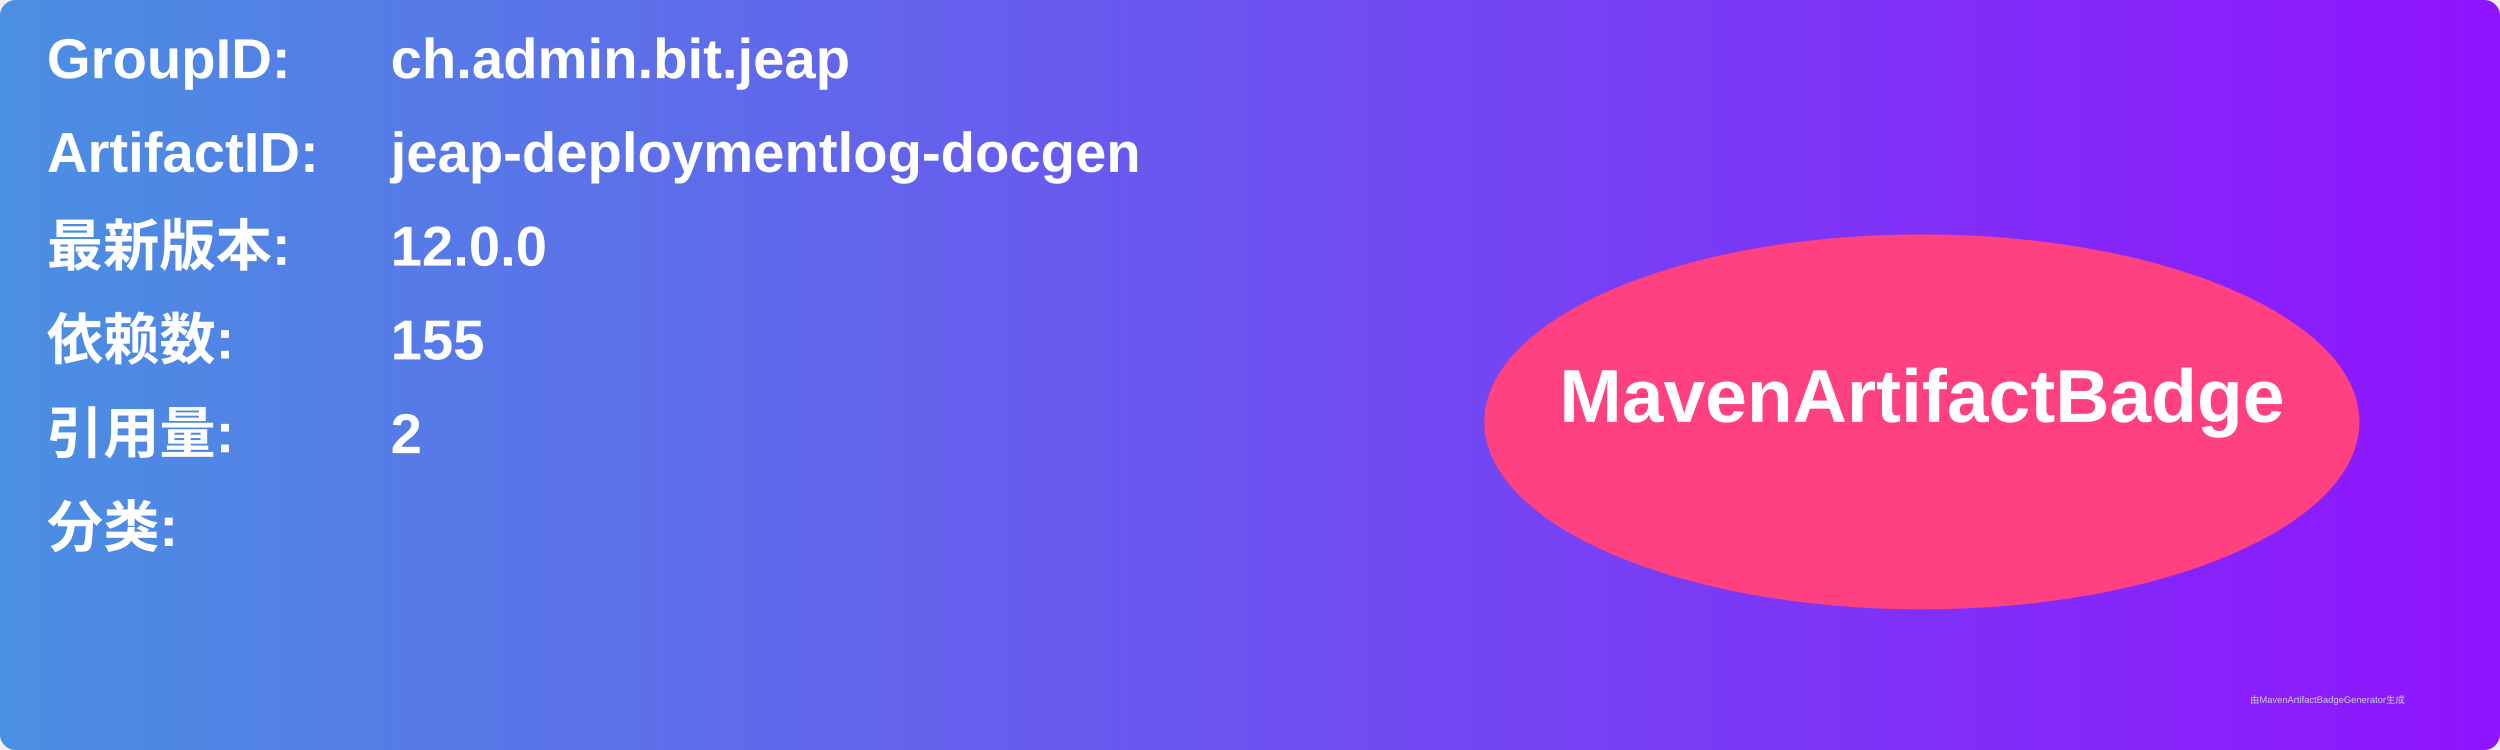
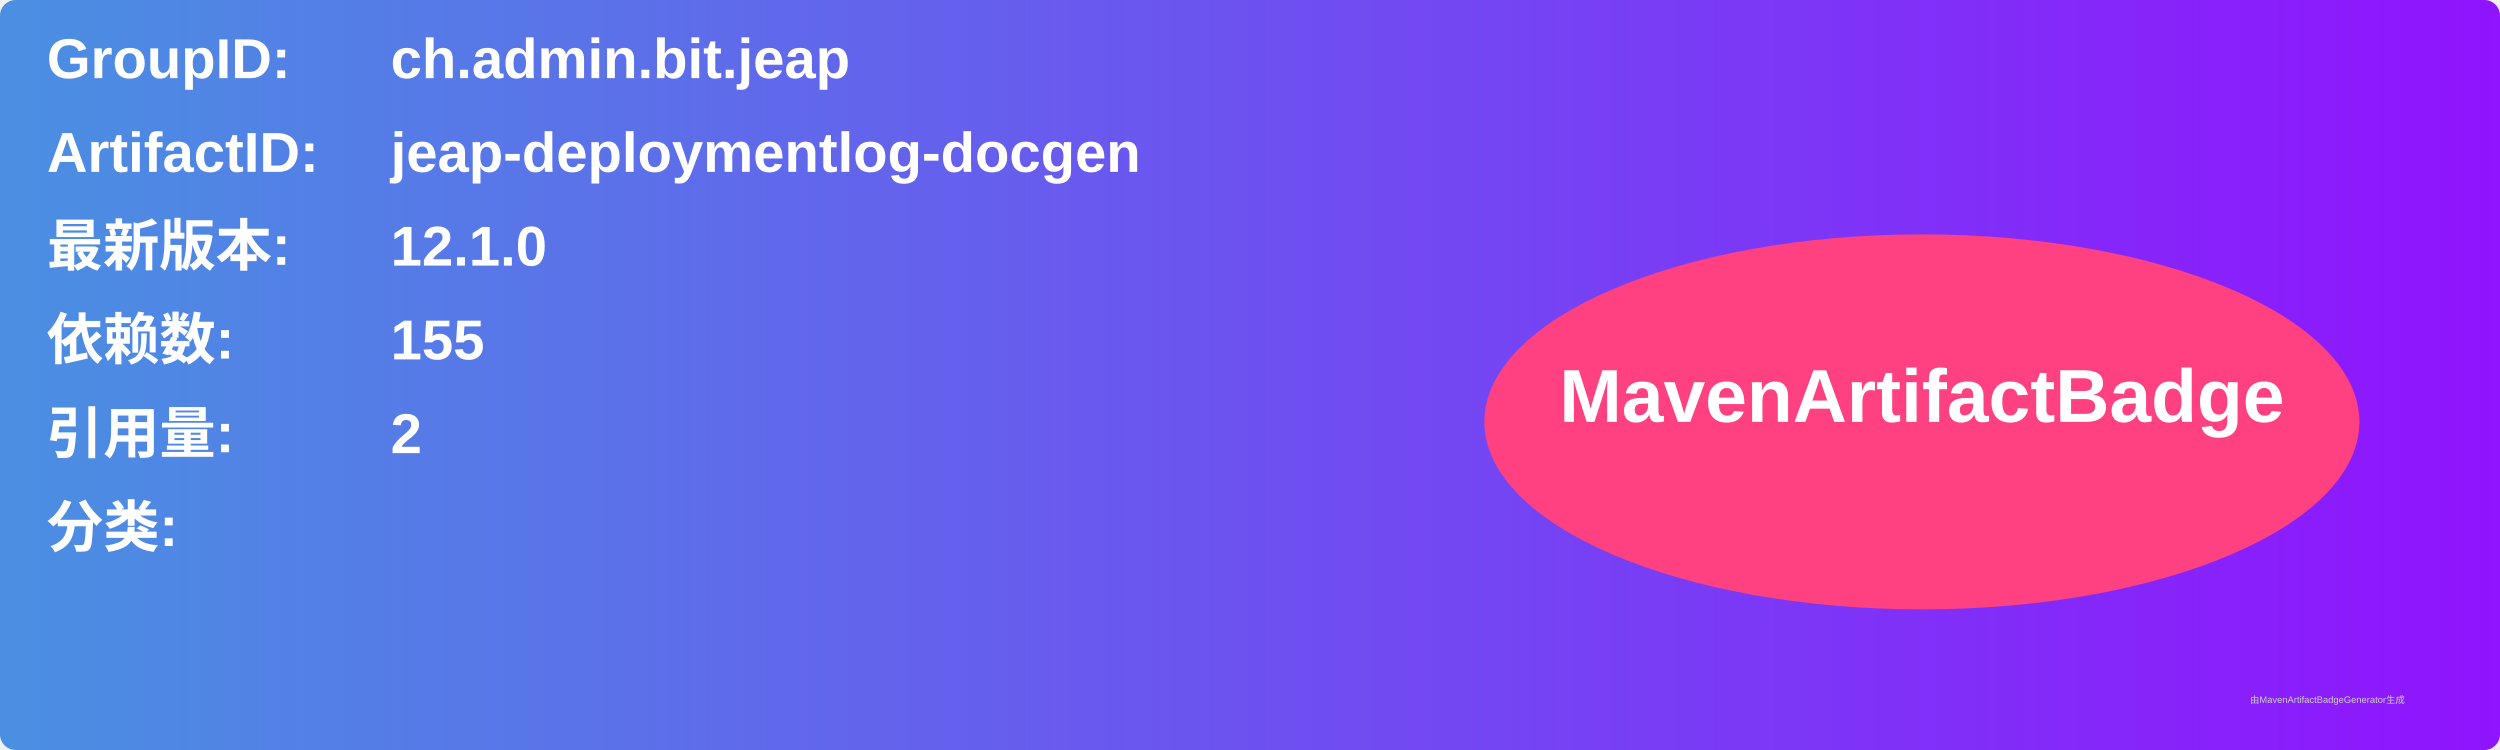
<svg xmlns="http://www.w3.org/2000/svg" width="800" height="240" viewBox="0 0 800 240">
  <linearGradient id="grad" x1="0%" y1="0%" x2="100%" y2="0%">
    <stop offset="0%" stop-color="#4a90e2" />
    <stop offset="100%" stop-color="#9013fe" />
  </linearGradient>
  <rect width="100%" height="100%" rx="5" ry="5" fill="url(#grad)" />
  <g transform="translate(15, 15)">
    <text x="0" y="10" font-family="Arial" font-size="18" fill="white" font-weight="bold" width="260">GroupID:</text>
    <text x="110" y="10" font-family="Arial" font-size="18" fill="white" font-weight="bold" width="460">ch.admin.bit.jeap</text>
    <text x="0" y="40" font-family="Arial" font-size="18" fill="white" font-weight="bold" width="260">ArtifactID:</text>
    <text x="110" y="40" font-family="Arial" font-size="18" fill="white" font-weight="bold" width="460">jeap-deploymentlog-docgen</text>
    <text x="0" y="70" font-family="Arial" font-size="18" fill="white" font-weight="bold">最新版本:</text>
    <text x="110" y="70" font-family="Arial" font-size="18" fill="white" font-weight="bold">
-       <tspan font-weight="bold">12.0.0</tspan>
+       <tspan font-weight="bold">12.1.0</tspan>
    </text>
    <text x="0" y="100" font-family="Arial" font-size="18" fill="white" font-weight="bold">依赖数: </text>
    <text x="110" y="100" font-family="Arial" font-size="18" fill="white">
      <tspan font-weight="bold">155</tspan>
    </text>
    <text x="0" y="130" font-family="Arial" font-size="18" fill="white" font-weight="bold">引用量: </text>
    <text x="110" y="130" font-family="Arial" font-size="18" fill="white">
      <tspan font-weight="bold">2</tspan>
    </text>
    <text x="0" y="160" font-family="Arial" font-size="18" fill="white" font-weight="bold">分类:</text>
    <text x="10" y="190" font-family="Arial" font-size="10" fill="white">
      <tspan font-weight="bold" />
    </text>
    <ellipse cx="600" cy="120" rx="140" ry="60" fill="#ff4081" />
    <text x="600" y="120" text-anchor="middle" font-family="Arial" font-size="24" fill="white" font-weight="bold">MavenArtifactBadge</text>
  </g>
  <text x="720" y="225" font-family="Arial" font-size="3" fill="#d0d0d0">由MavenArtifactBadgeGenerator生成</text>
</svg>
